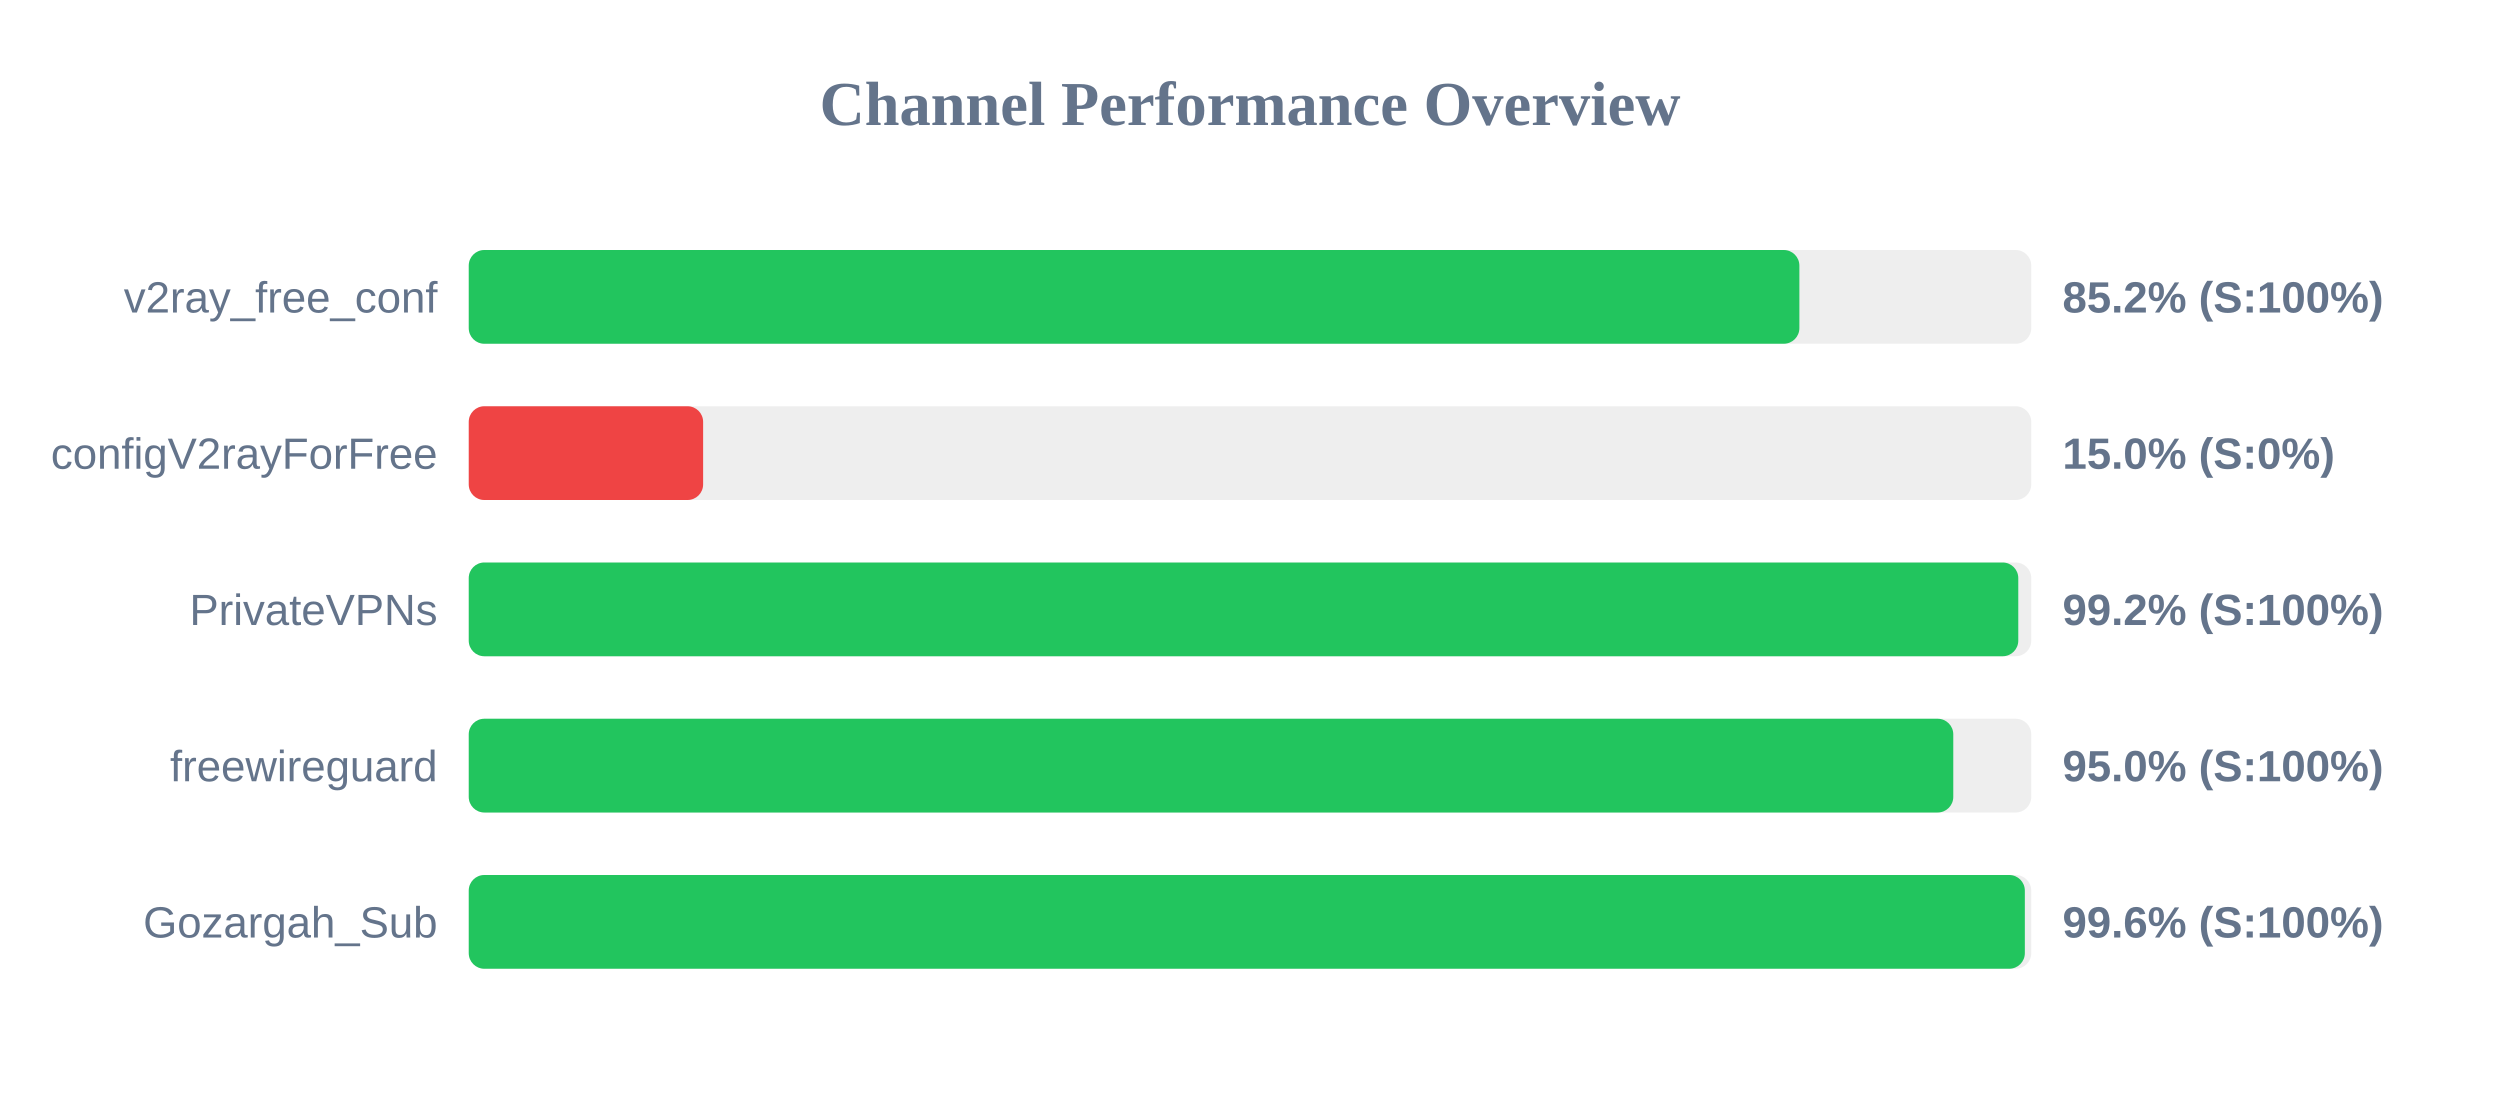
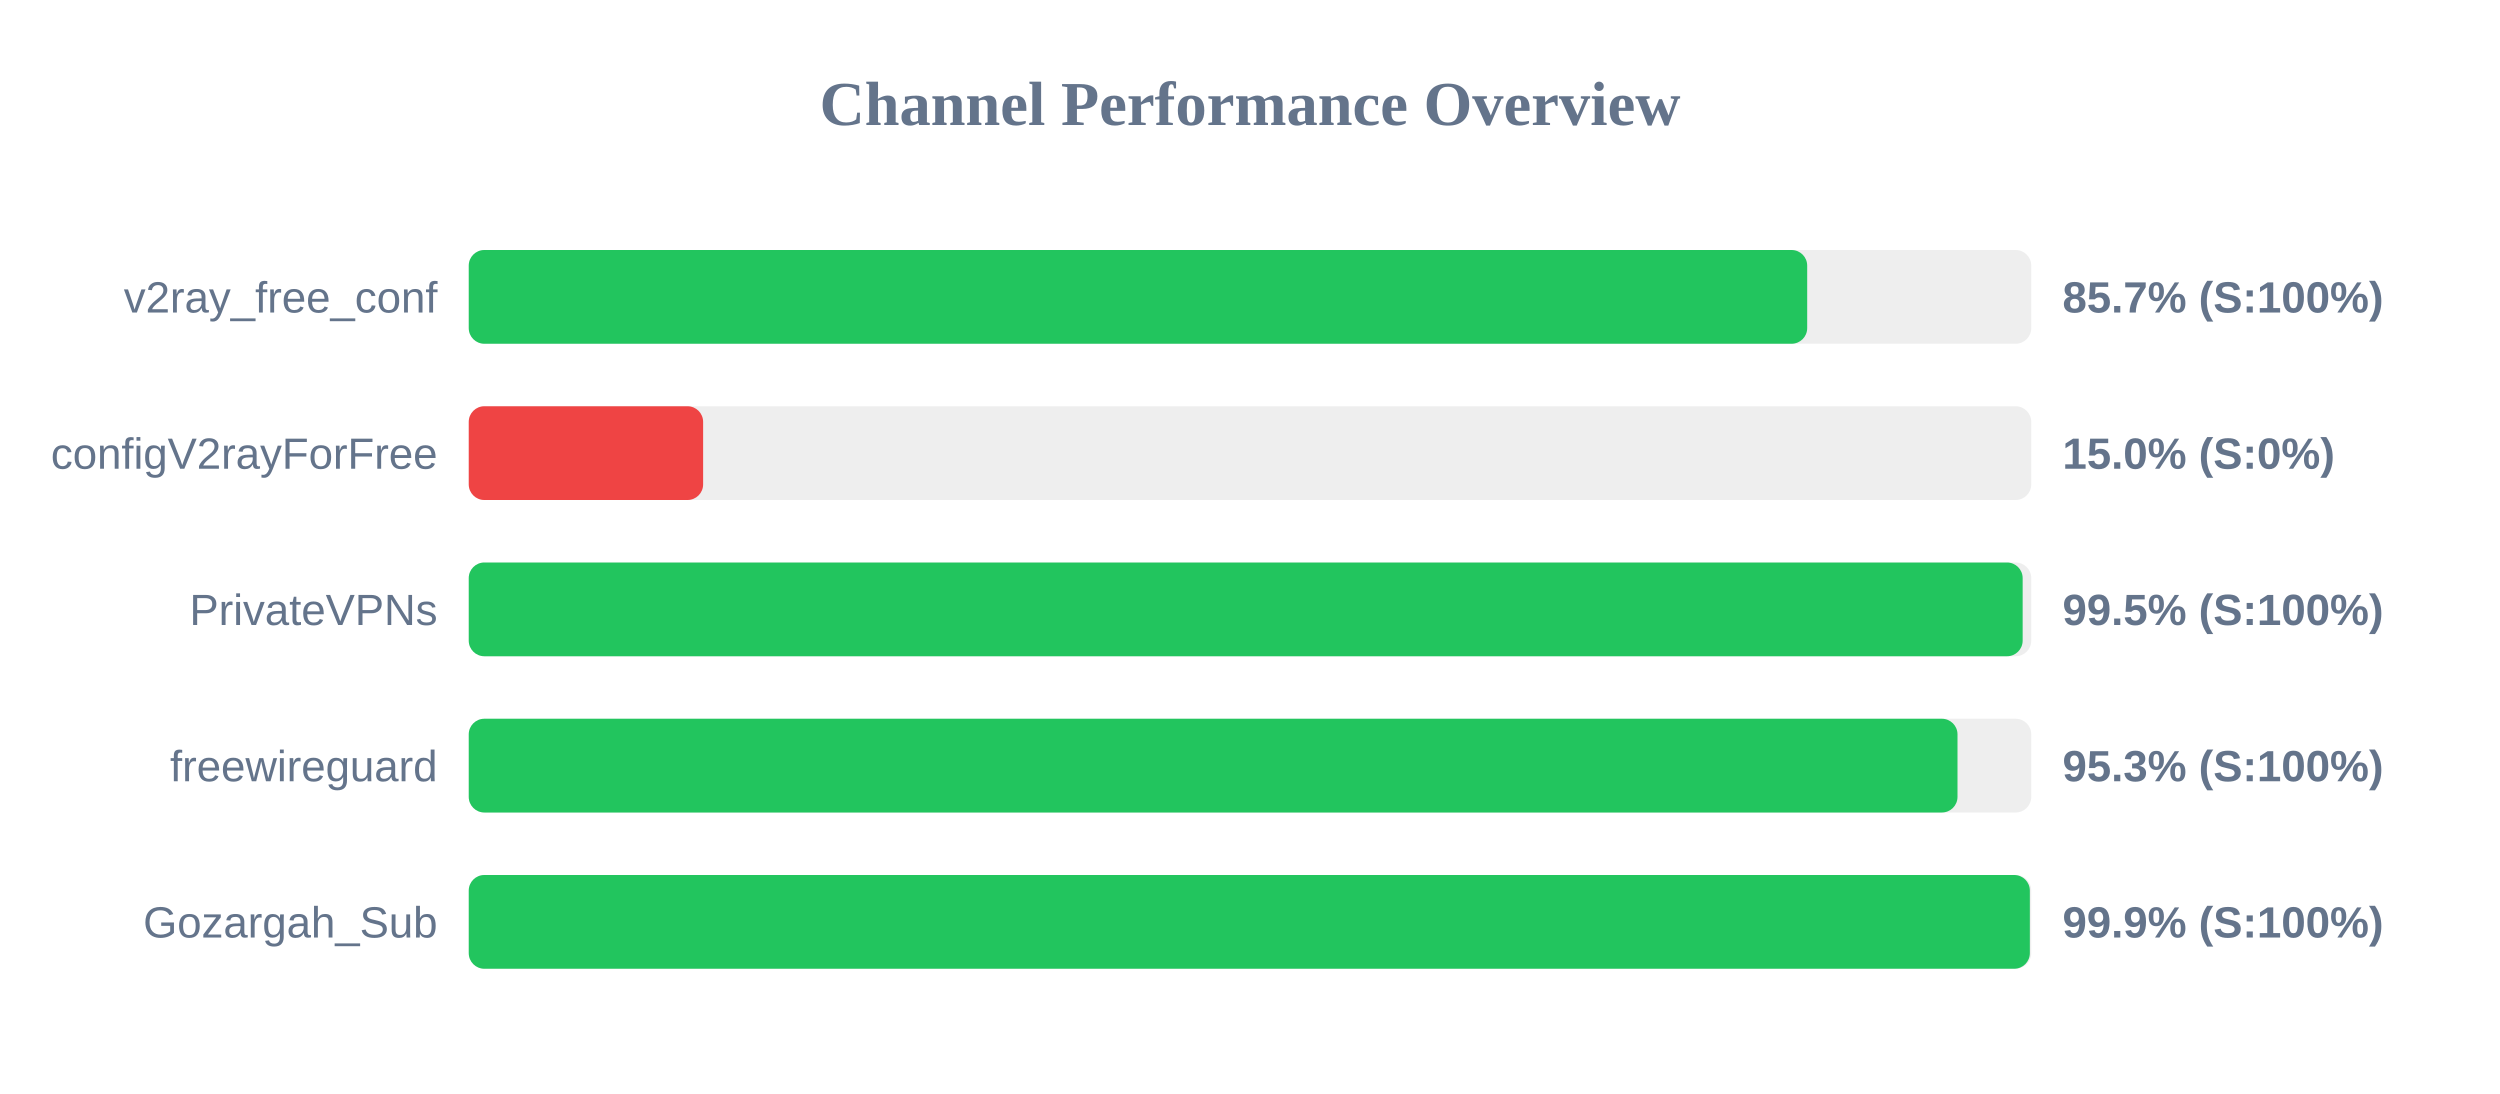
<svg xmlns="http://www.w3.org/2000/svg" width="800" height="350" version="1.1">
  <style>
        .row { font: 14px Arial; fill: #64748b; }
        .score { font: bold 14px Arial; fill: #64748b; }
    </style>
  <text x="400" y="40" text-anchor="middle" font-size="20px" font-weight="bold" fill="#64748b">Channel Performance Overview</text>
  <rect x="150" y="80" width="500" height="30" fill="#eee" rx="5" />
-   <rect x="150" y="80" width="425.8" height="30" fill="#22c55e" rx="5" />
+   <rect x="150" y="80" width="428.3" height="30" fill="#22c55e" rx="5" />
  <text x="140" y="100" text-anchor="end" class="row">v2ray_free_conf</text>
-   <text x="660" y="100" text-anchor="start" class="score">85.2% (S:100%)</text>
+   <text x="660" y="100" text-anchor="start" class="score">85.7% (S:100%)</text>
  <rect x="150" y="130" width="500" height="30" fill="#eee" rx="5" />
  <rect x="150" y="130" width="75.0" height="30" fill="#ef4444" rx="5" />
  <text x="140" y="150" text-anchor="end" class="row">configV2rayForFree</text>
  <text x="660" y="150" text-anchor="start" class="score">15.0% (S:0%)</text>
  <rect x="150" y="180" width="500" height="30" fill="#eee" rx="5" />
-   <rect x="150" y="180" width="495.85" height="30" fill="#22c55e" rx="5" />
+   <rect x="150" y="180" width="497.25" height="30" fill="#22c55e" rx="5" />
  <text x="140" y="200" text-anchor="end" class="row">PrivateVPNs</text>
-   <text x="660" y="200" text-anchor="start" class="score">99.2% (S:100%)</text>
+   <text x="660" y="200" text-anchor="start" class="score">99.5% (S:100%)</text>
  <rect x="150" y="230" width="500" height="30" fill="#eee" rx="5" />
-   <rect x="150" y="230" width="475.05" height="30" fill="#22c55e" rx="5" />
+   <rect x="150" y="230" width="476.4" height="30" fill="#22c55e" rx="5" />
  <text x="140" y="250" text-anchor="end" class="row">freewireguard</text>
-   <text x="660" y="250" text-anchor="start" class="score">95.0% (S:100%)</text>
+   <text x="660" y="250" text-anchor="start" class="score">95.3% (S:100%)</text>
  <rect x="150" y="280" width="500" height="30" fill="#eee" rx="5" />
-   <rect x="150" y="280" width="497.95" height="30" fill="#22c55e" rx="5" />
+   <rect x="150" y="280" width="499.55" height="30" fill="#22c55e" rx="5" />
  <text x="140" y="300" text-anchor="end" class="row">Gozargah_Sub</text>
-   <text x="660" y="300" text-anchor="start" class="score">99.6% (S:100%)</text>
+   <text x="660" y="300" text-anchor="start" class="score">99.9% (S:100%)</text>
</svg>
